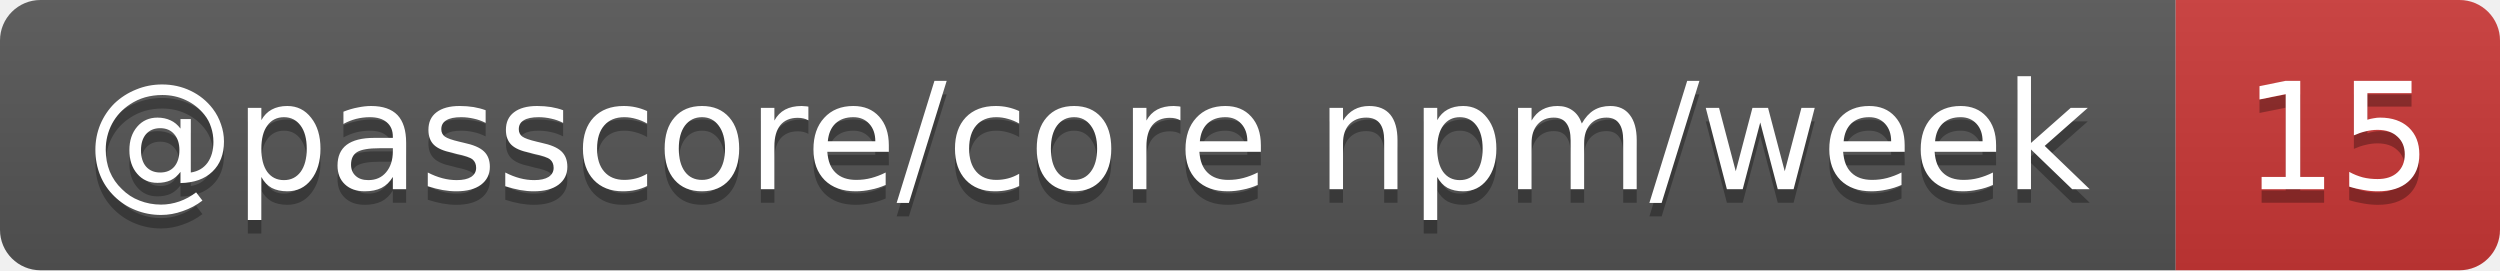
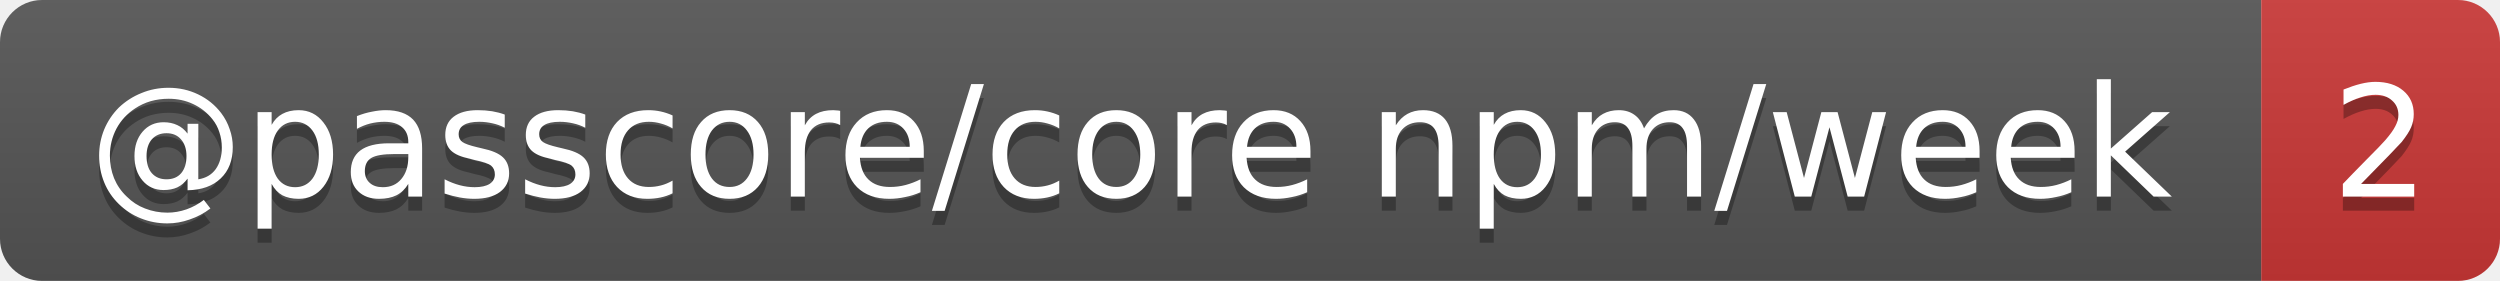
- <svg xmlns="http://www.w3.org/2000/svg" width="185" height="20" role="img" aria-label="@passcore/core npm/week: 15">
+ <svg xmlns="http://www.w3.org/2000/svg" width="178" height="20" role="img" aria-label="@passcore/core npm/week: 2">
  <linearGradient id="s" x2="0" y2="100%">
    <stop offset="0" stop-color="#bbb" stop-opacity=".1" />
    <stop offset="1" stop-opacity=".1" />
  </linearGradient>
  <clipPath id="r">
-     <rect width="185" height="20" rx="3" fill="#fff" />
+     <rect width="178" height="20" rx="3" fill="#fff" />
  </clipPath>
  <g clip-path="url(#r)">
    <rect width="161" height="20" fill="#555" />
-     <rect x="161" width="24" height="20" fill="#cb3837" />
-     <rect width="185" height="20" fill="url(#s)" />
+     <rect x="161" width="17" height="20" fill="#cb3837" />
+     <rect width="178" height="20" fill="url(#s)" />
  </g>
  <g fill="#fff" text-anchor="middle" font-family="Verdana,Geneva,DejaVu Sans,sans-serif" text-rendering="geometricPrecision" font-size="11">
    <text aria-hidden="true" x="80.5" y="15" fill="#010101" fill-opacity=".3" textLength="150.5">@passcore/core npm/week</text>
-     <text aria-hidden="true" x="173" y="15" fill="#010101" fill-opacity=".3" textLength="14">15</text>
+     <text aria-hidden="true" x="169.5" y="15" fill="#010101" fill-opacity=".3" textLength="7">2</text>
    <text x="80.5" y="14" textLength="150.5">@passcore/core npm/week</text>
-     <text x="173" y="14" textLength="14">15</text>
+     <text x="169.5" y="14" textLength="7">2</text>
  </g>
</svg>
